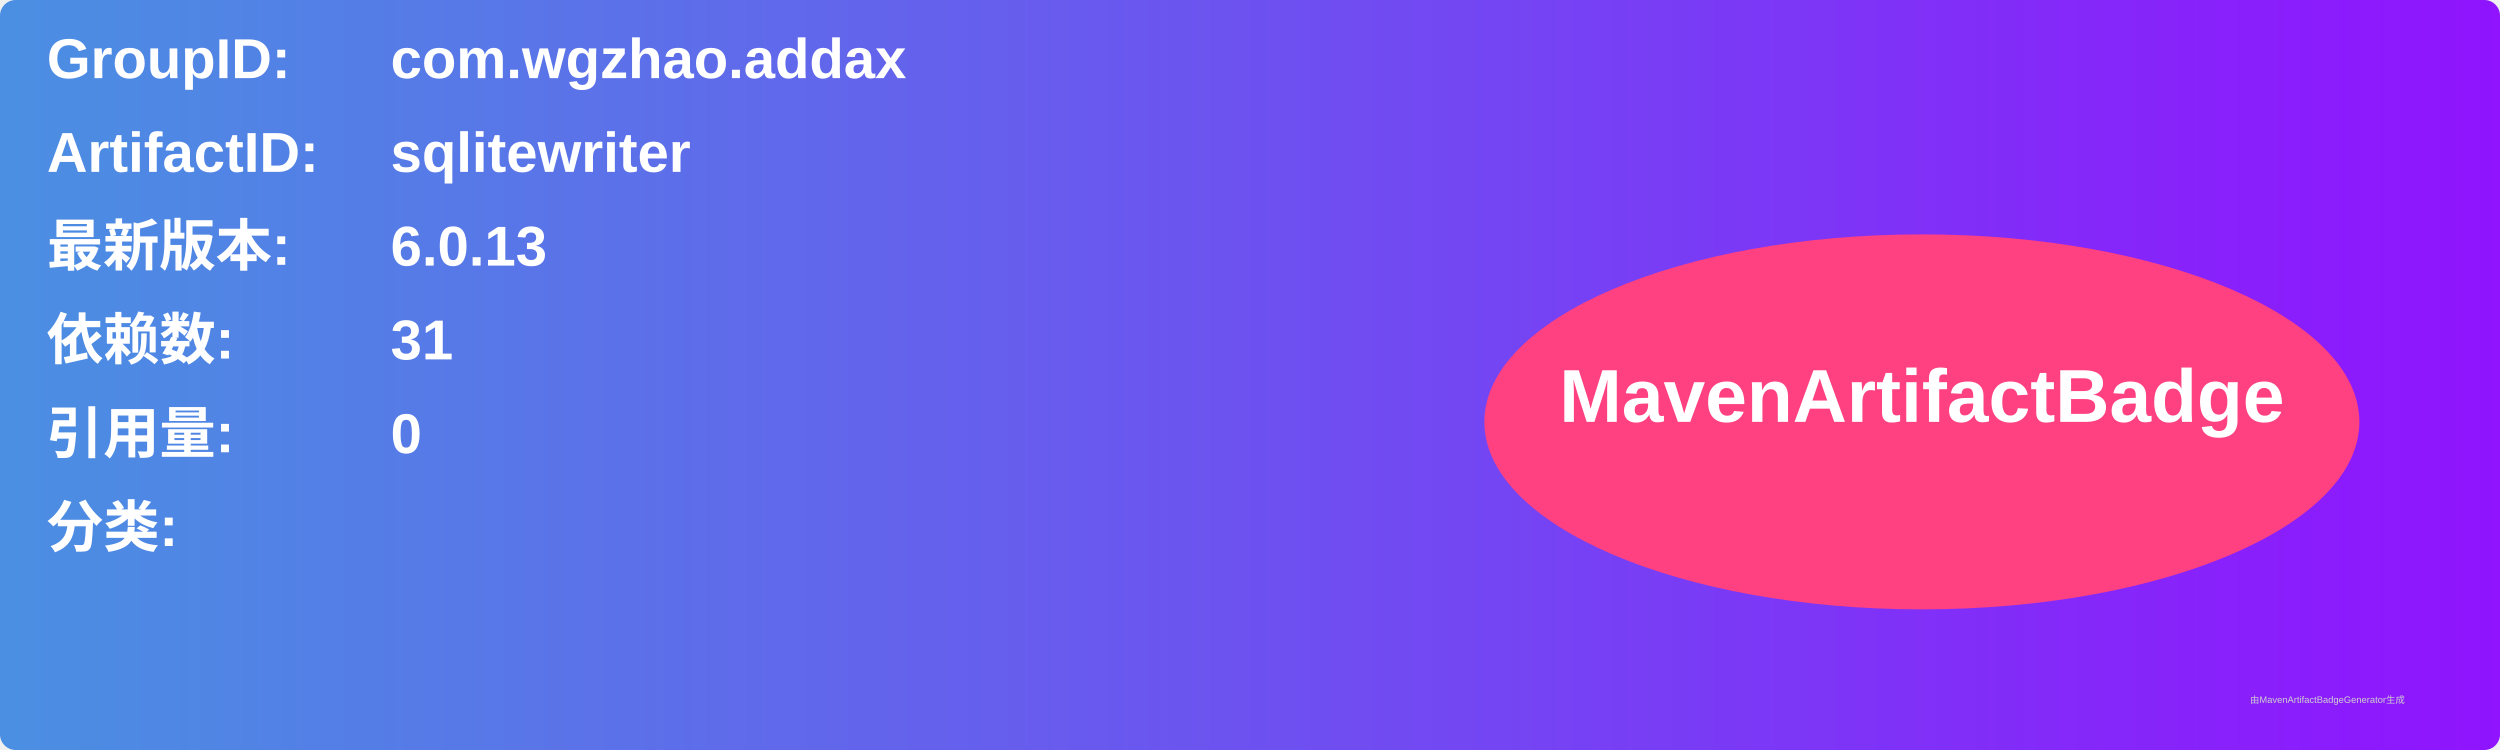
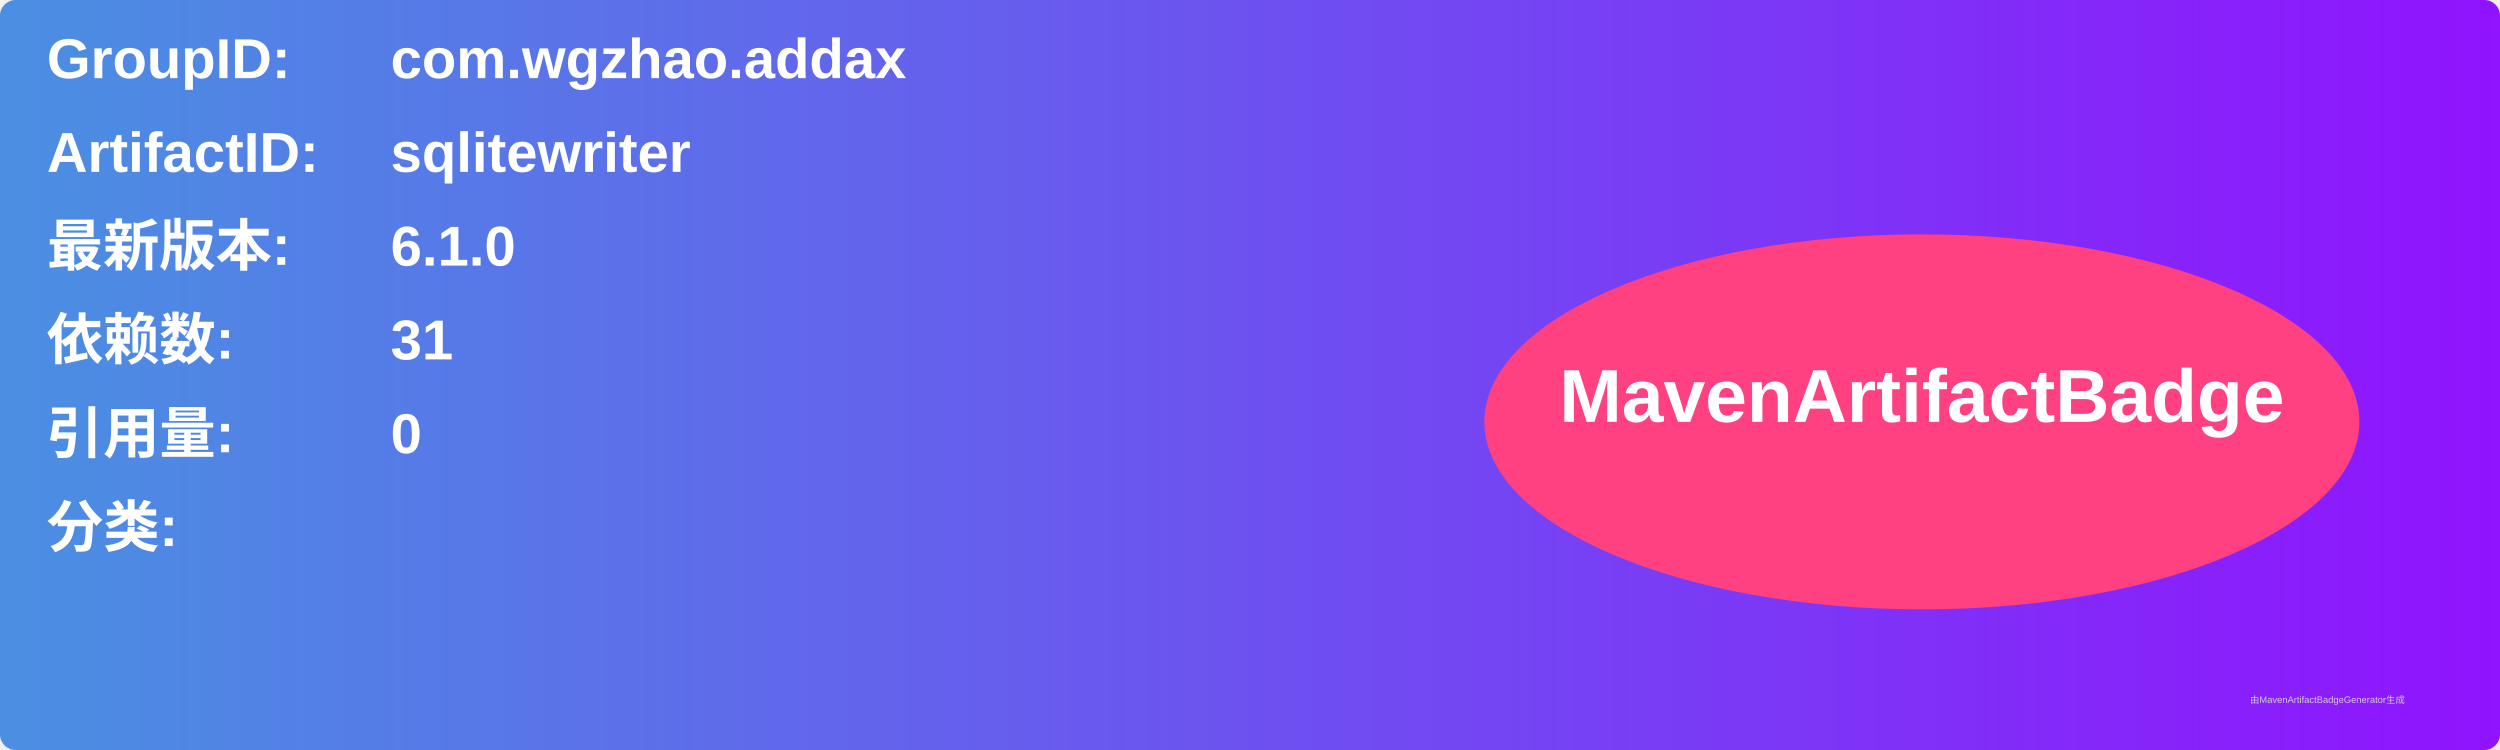
<svg xmlns="http://www.w3.org/2000/svg" width="800" height="240" viewBox="0 0 800 240">
  <linearGradient id="grad" x1="0%" y1="0%" x2="100%" y2="0%">
    <stop offset="0%" stop-color="#4a90e2" />
    <stop offset="100%" stop-color="#9013fe" />
  </linearGradient>
  <rect width="100%" height="100%" rx="5" ry="5" fill="url(#grad)" />
  <g transform="translate(15, 15)">
    <text x="0" y="10" font-family="Arial" font-size="18" fill="white" font-weight="bold" width="260">GroupID:</text>
    <text x="110" y="10" font-family="Arial" font-size="18" fill="white" font-weight="bold" width="460">com.wgzhao.addax</text>
    <text x="0" y="40" font-family="Arial" font-size="18" fill="white" font-weight="bold" width="260">ArtifactID:</text>
    <text x="110" y="40" font-family="Arial" font-size="18" fill="white" font-weight="bold" width="460">sqlitewriter</text>
    <text x="0" y="70" font-family="Arial" font-size="18" fill="white" font-weight="bold">最新版本:</text>
    <text x="110" y="70" font-family="Arial" font-size="18" fill="white" font-weight="bold">
-       <tspan font-weight="bold">6.0.13</tspan>
+       <tspan font-weight="bold">6.1.0</tspan>
    </text>
    <text x="0" y="100" font-family="Arial" font-size="18" fill="white" font-weight="bold">依赖数: </text>
    <text x="110" y="100" font-family="Arial" font-size="18" fill="white">
      <tspan font-weight="bold">31</tspan>
    </text>
    <text x="0" y="130" font-family="Arial" font-size="18" fill="white" font-weight="bold">引用量: </text>
    <text x="110" y="130" font-family="Arial" font-size="18" fill="white">
      <tspan font-weight="bold">0</tspan>
    </text>
    <text x="0" y="160" font-family="Arial" font-size="18" fill="white" font-weight="bold">分类:</text>
    <text x="10" y="190" font-family="Arial" font-size="10" fill="white">
      <tspan font-weight="bold" />
    </text>
    <ellipse cx="600" cy="120" rx="140" ry="60" fill="#ff4081" />
    <text x="600" y="120" text-anchor="middle" font-family="Arial" font-size="24" fill="white" font-weight="bold">MavenArtifactBadge</text>
  </g>
  <text x="720" y="225" font-family="Arial" font-size="3" fill="#d0d0d0">由MavenArtifactBadgeGenerator生成</text>
</svg>
